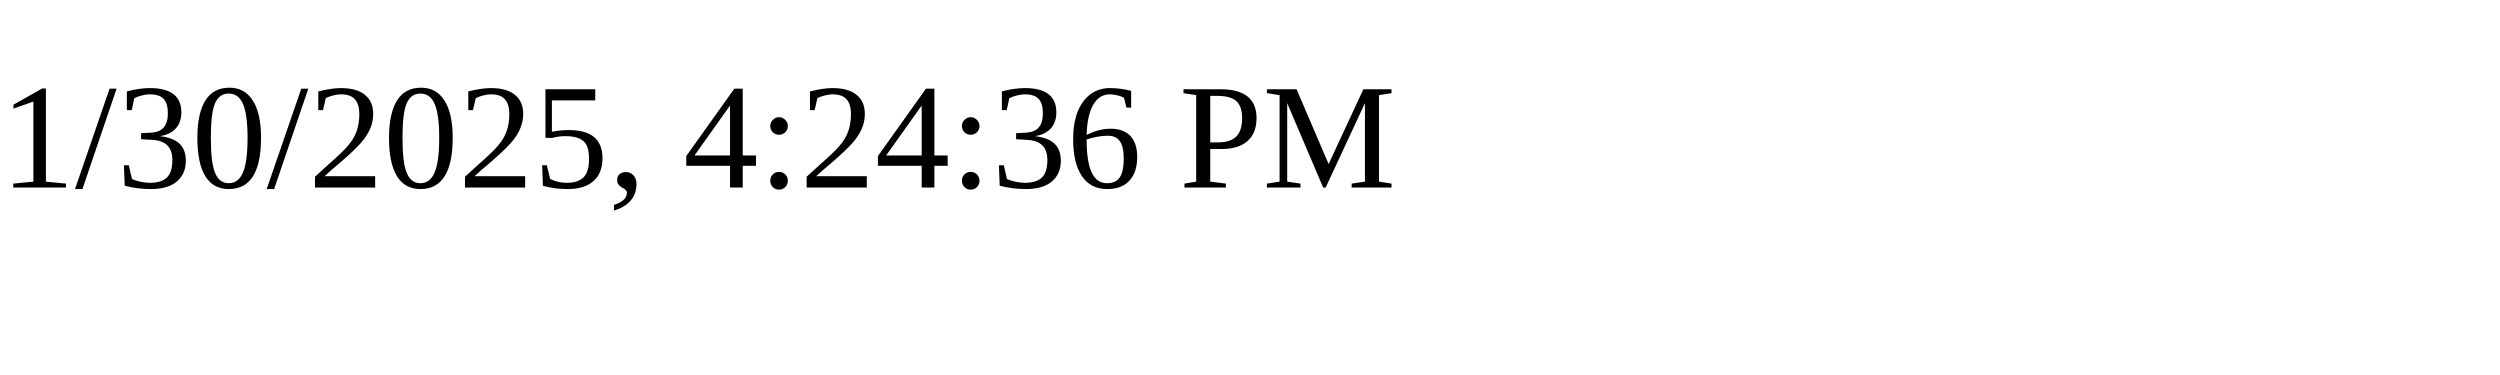
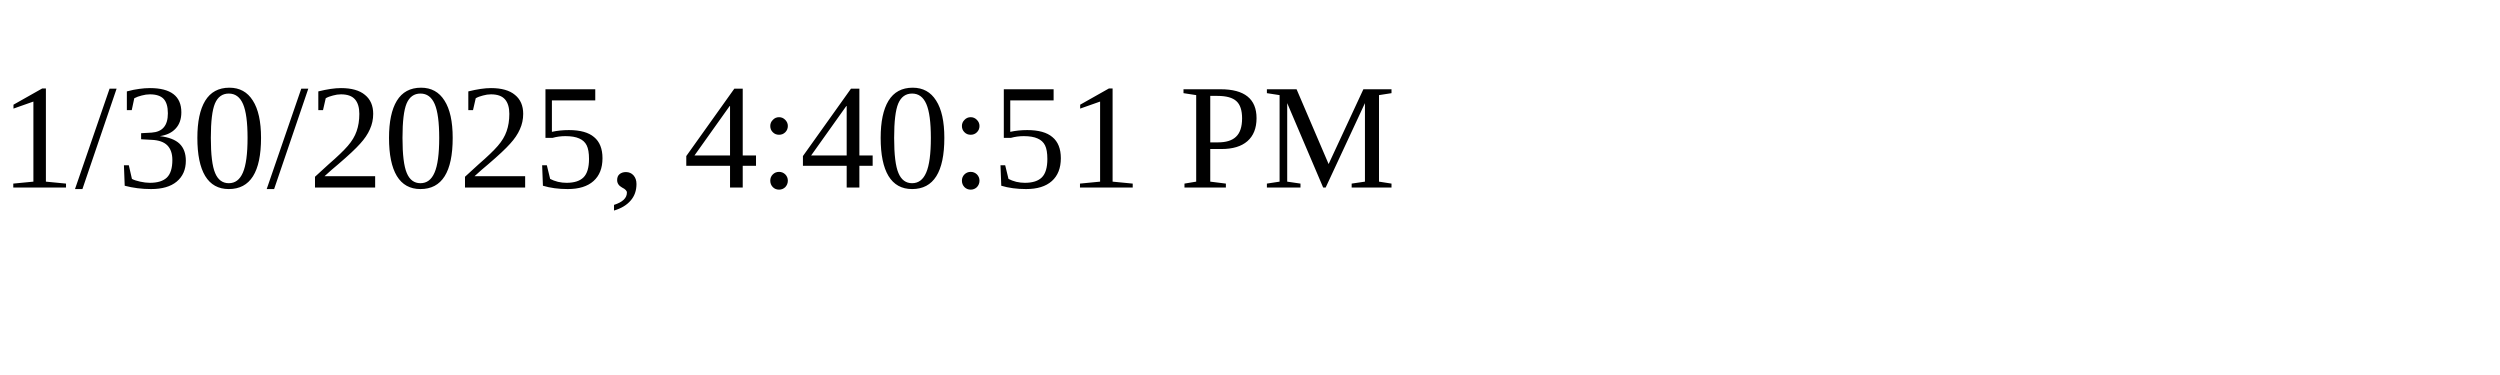
<svg xmlns="http://www.w3.org/2000/svg" height="30" width="200">
-   <text x="0" y="15">1/30/2025, 4:24:36 PM</text>
+   <text x="0" y="15">1/30/2025, 4:40:51 PM</text>
</svg>
